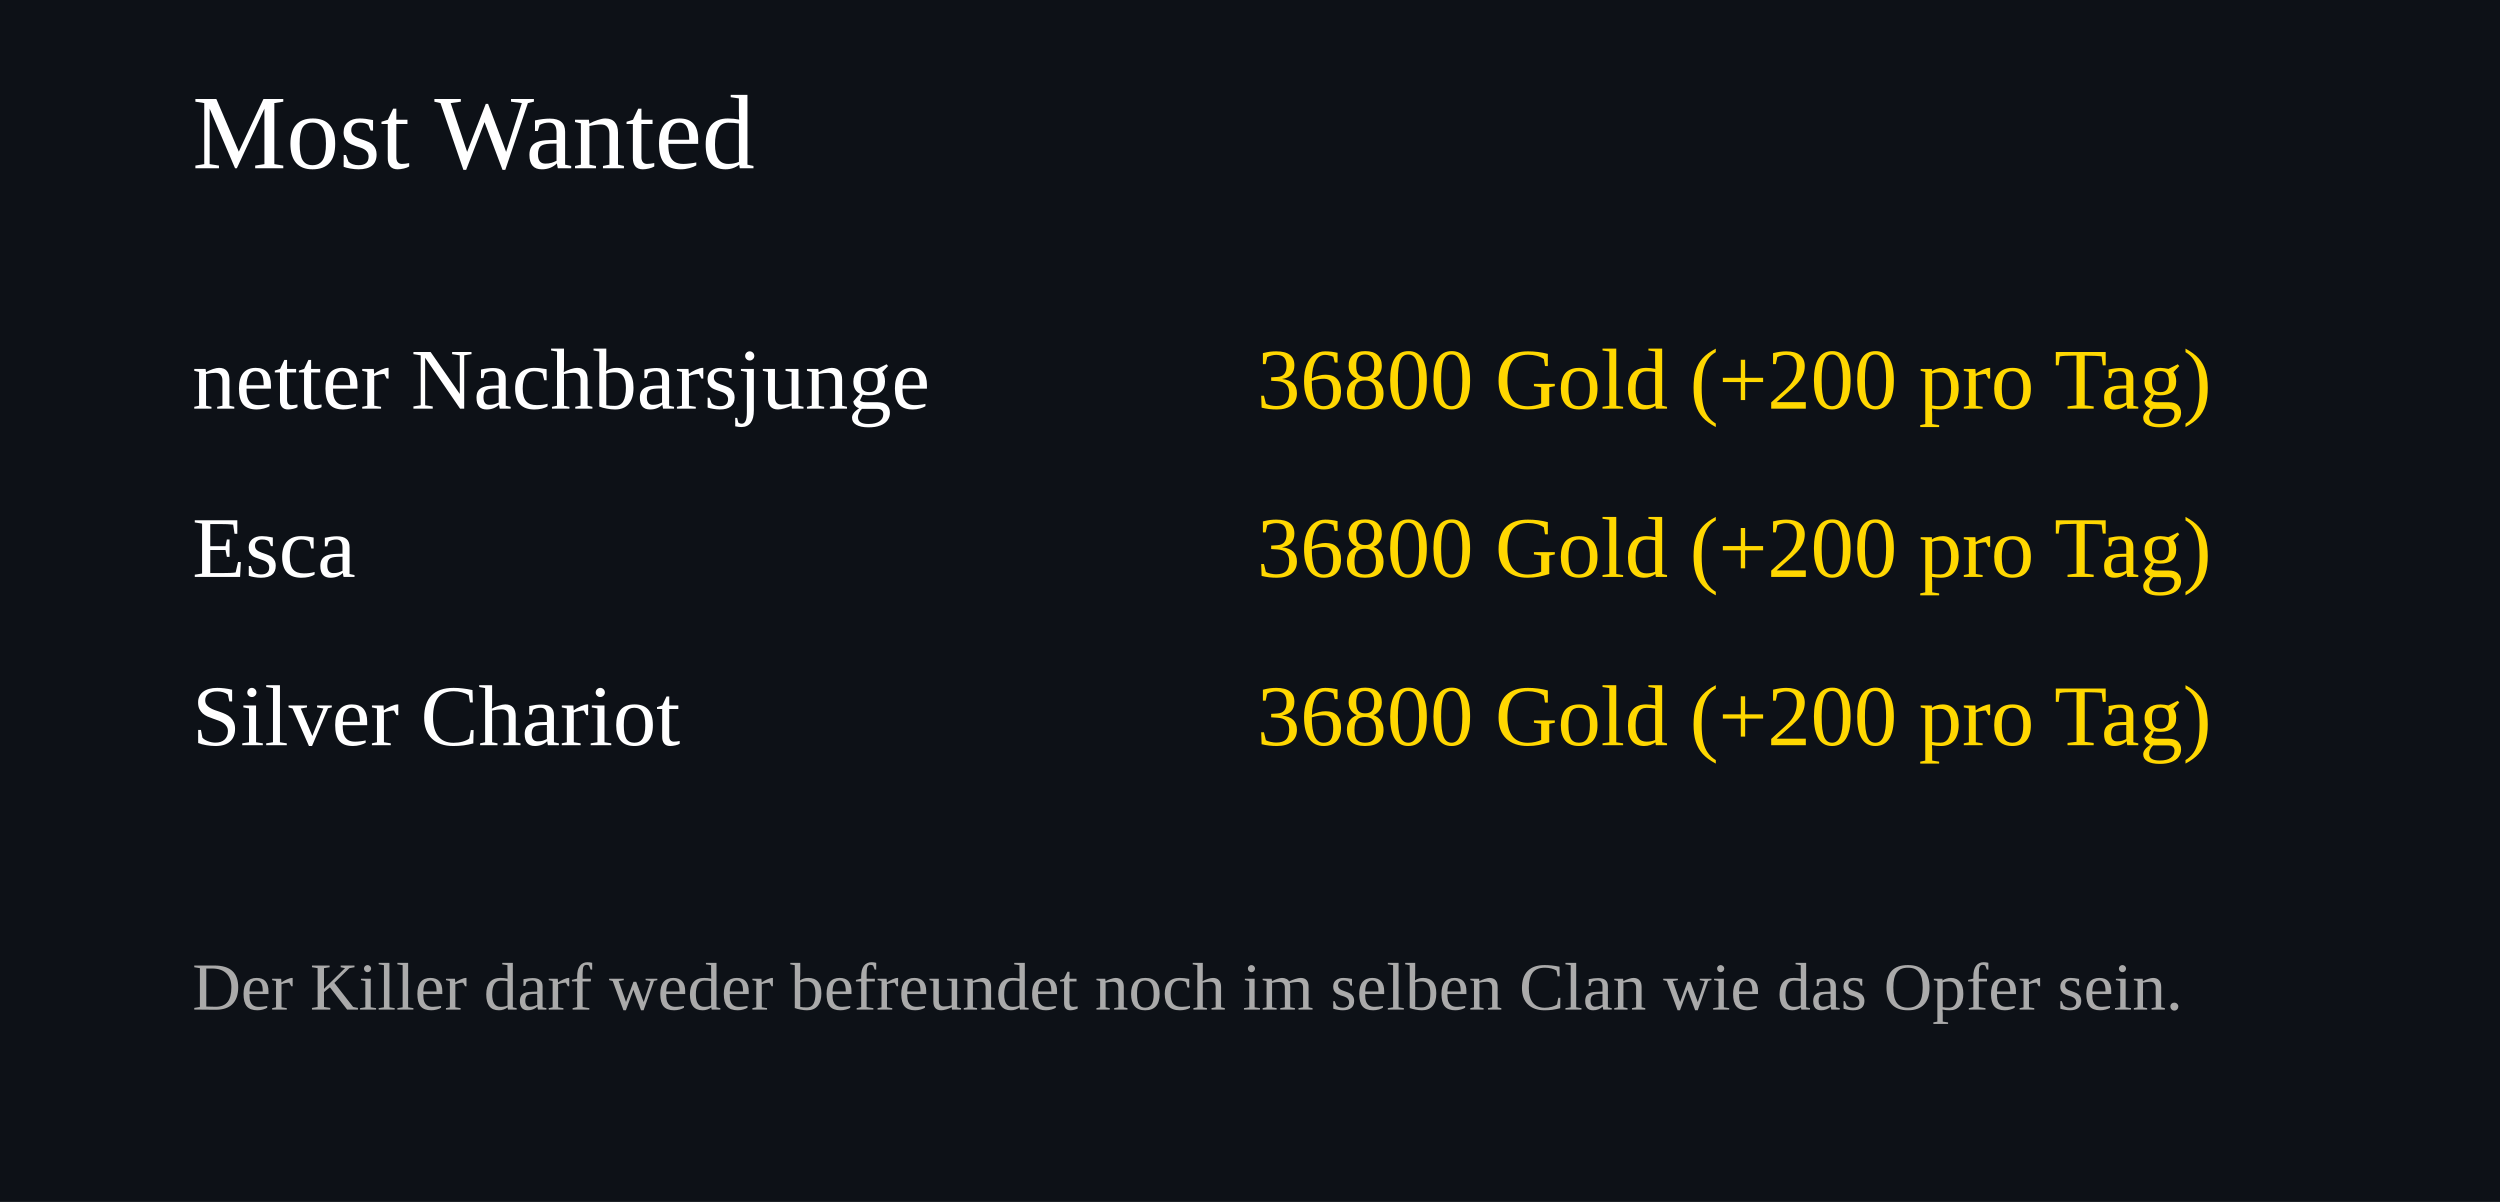
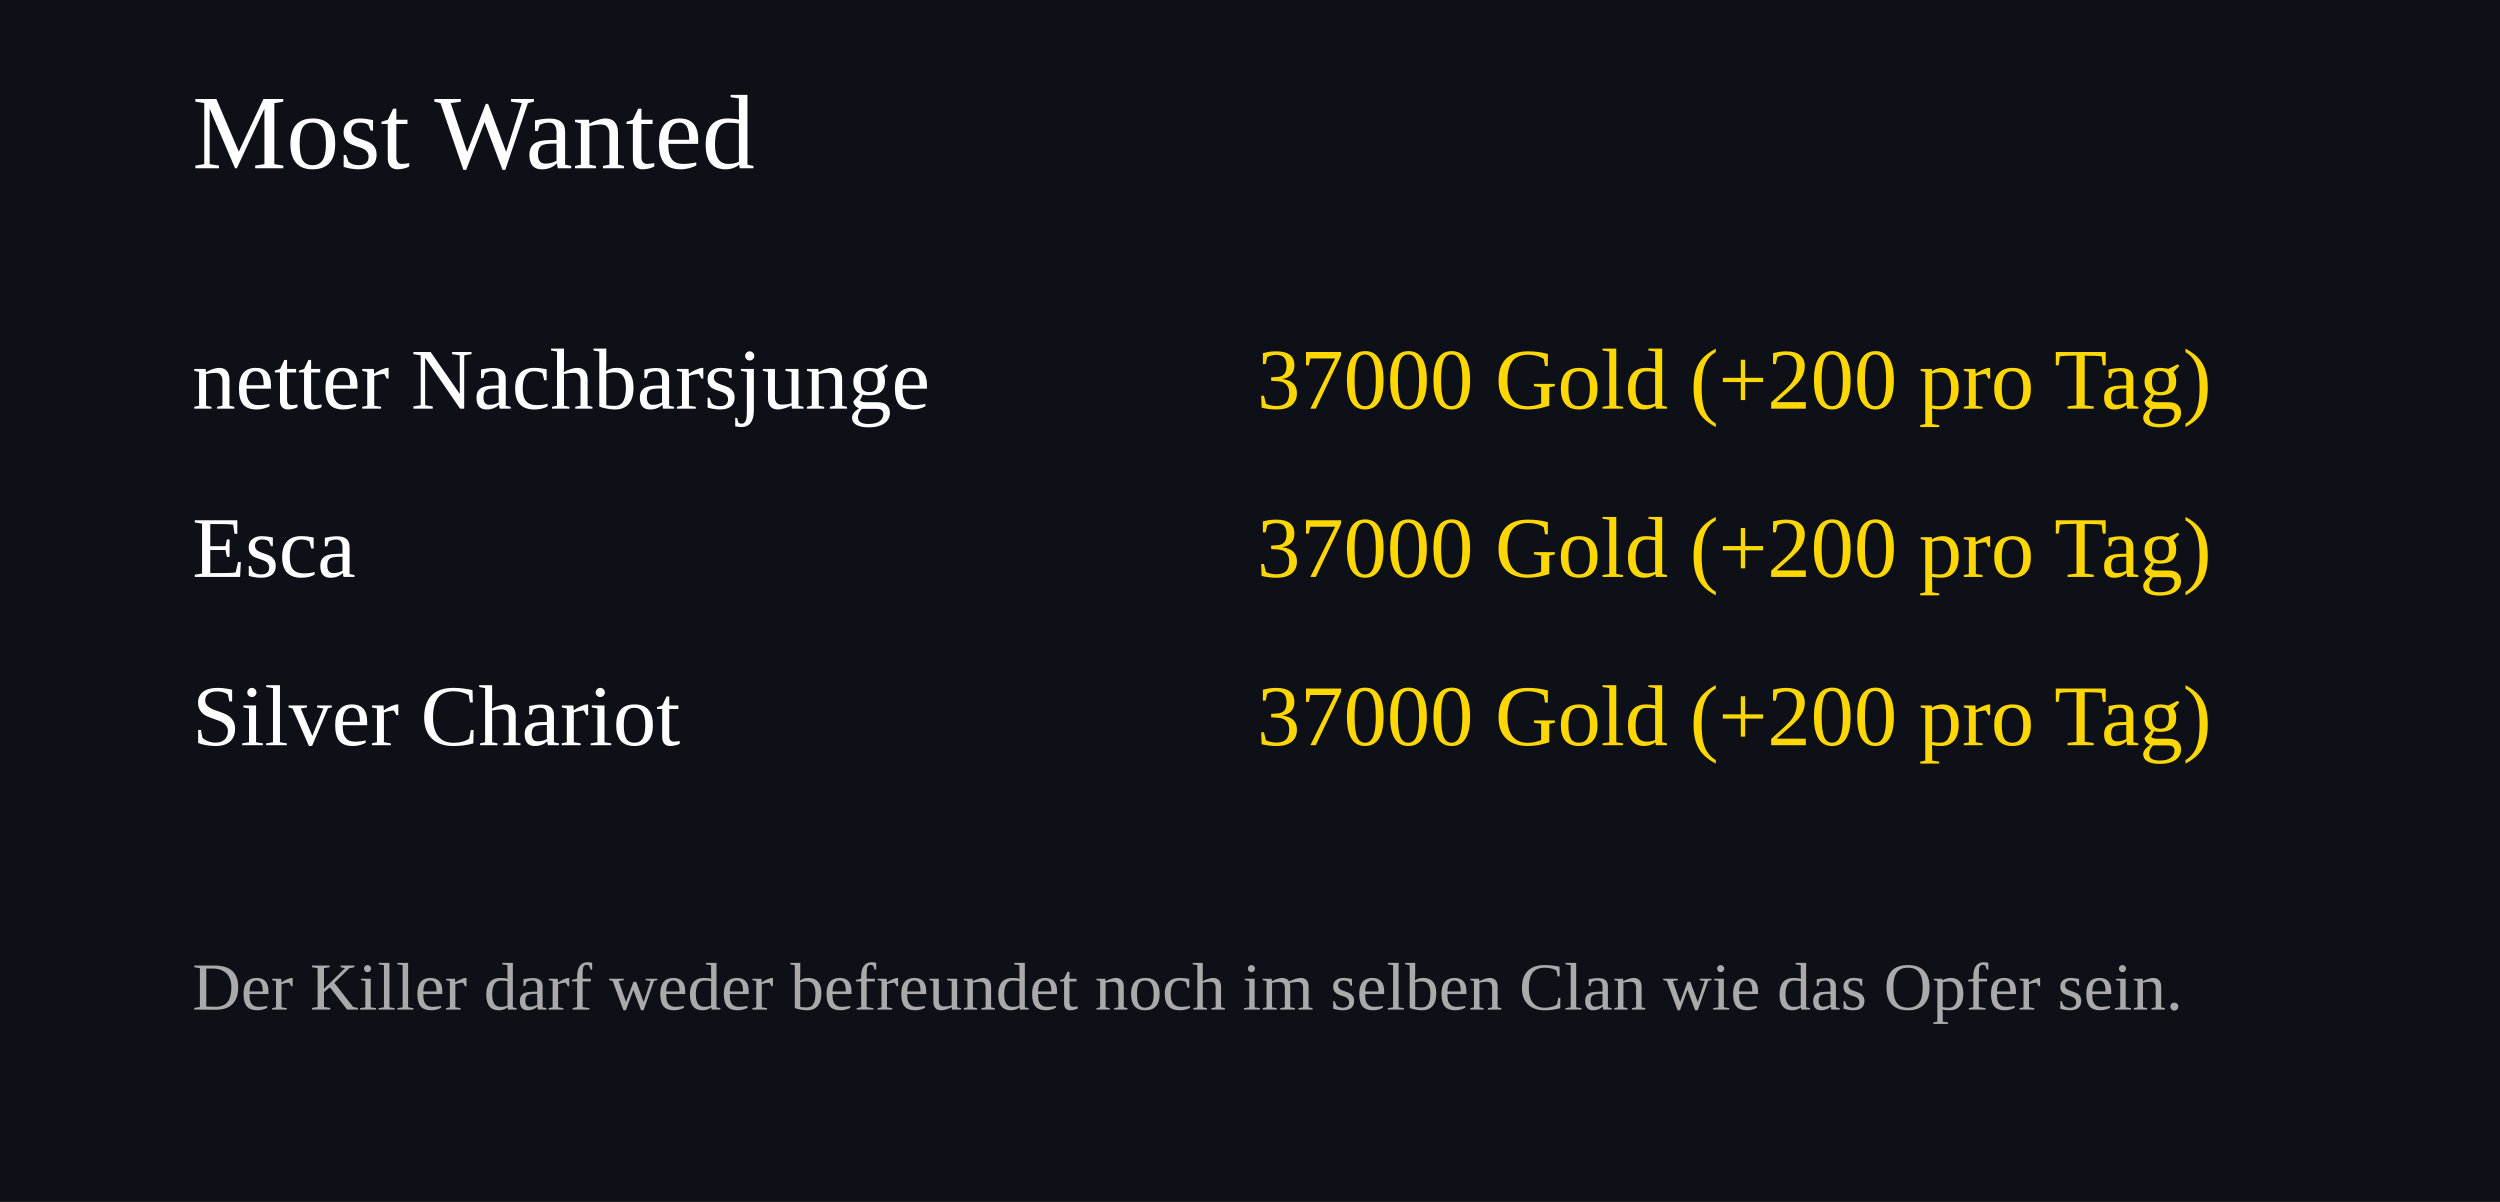
<svg xmlns="http://www.w3.org/2000/svg" width="520" height="250">
  <rect width="100%" height="100%" fill="#0d1117" />
  <text x="40" y="35" font-size="22" fill="#ffffff">Most Wanted</text>
  <text x="40" y="85" font-size="18" fill="#ffffff">netter Nachbarsjunge</text>
  <text x="460" y="85" font-size="18" fill="#FFD700" text-anchor="end">
-     36800 Gold (+200 pro Tag)
+     37000 Gold (+200 pro Tag)
  </text>
  <text x="40" y="120" font-size="18" fill="#ffffff">Esca</text>
  <text x="460" y="120" font-size="18" fill="#FFD700" text-anchor="end">
-     36800 Gold (+200 pro Tag)
+     37000 Gold (+200 pro Tag)
  </text>
  <text x="40" y="155" font-size="18" fill="#ffffff">Silver Chariot</text>
  <text x="460" y="155" font-size="18" fill="#FFD700" text-anchor="end">
-     36800 Gold (+200 pro Tag)
+     37000 Gold (+200 pro Tag)
  </text>
  <text x="40" y="210" font-size="14" fill="#aaaaaa">
Der Killer darf weder befreundet noch im selben Clan wie das Opfer sein.
</text>
</svg>
